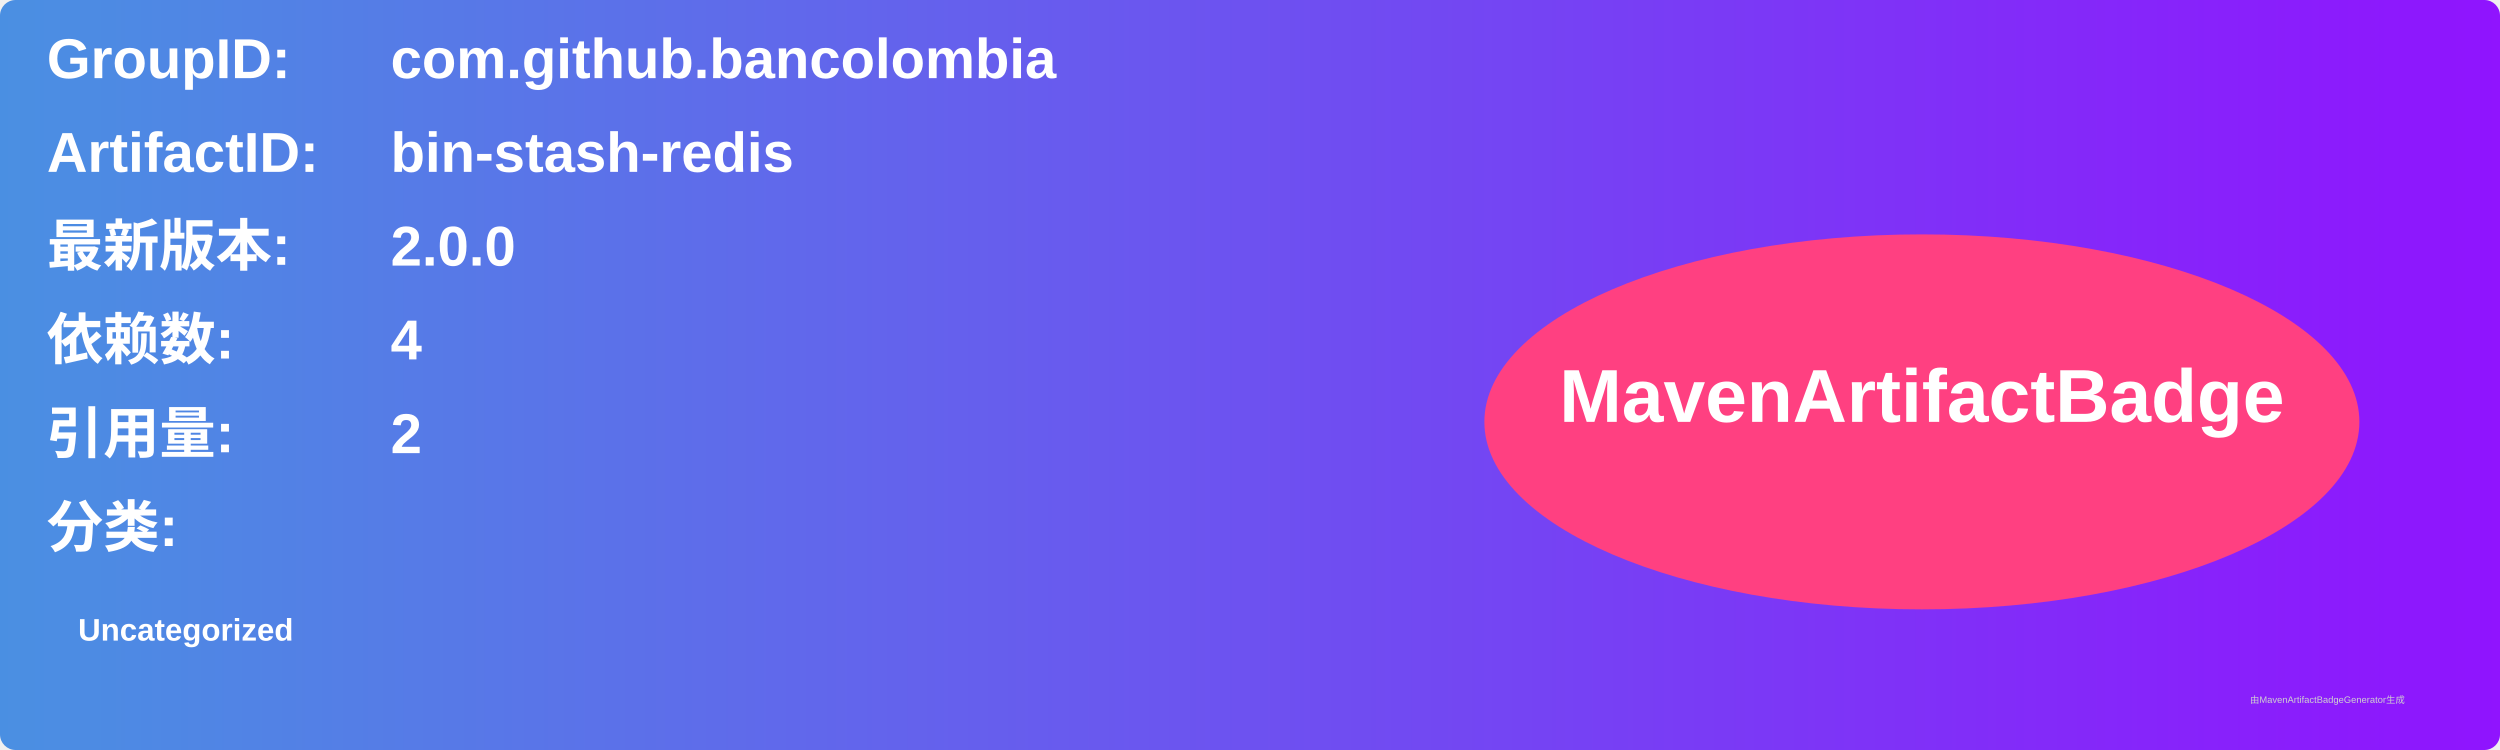
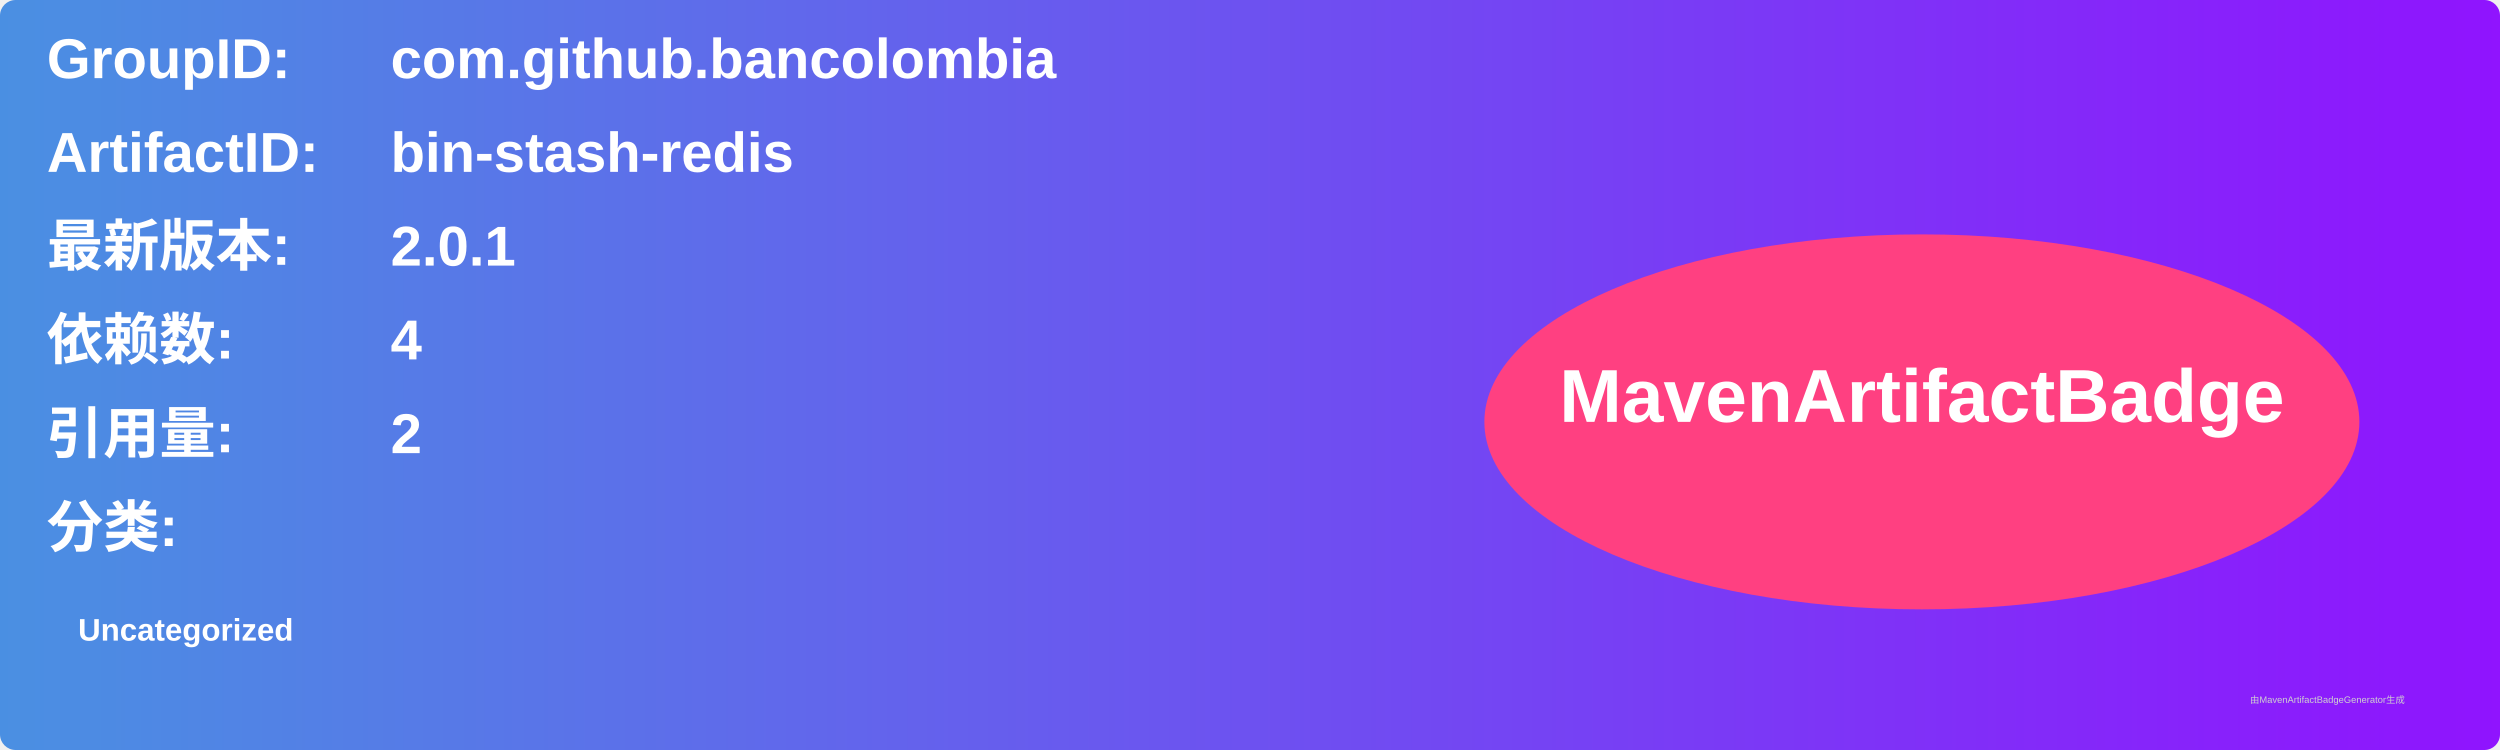
<svg xmlns="http://www.w3.org/2000/svg" width="800" height="240" viewBox="0 0 800 240">
  <linearGradient id="grad" x1="0%" y1="0%" x2="100%" y2="0%">
    <stop offset="0%" stop-color="#4a90e2" />
    <stop offset="100%" stop-color="#9013fe" />
  </linearGradient>
  <rect width="100%" height="100%" rx="5" ry="5" fill="url(#grad)" />
  <g transform="translate(15, 15)">
    <text x="0" y="10" font-family="Arial" font-size="18" fill="white" font-weight="bold" width="260">GroupID:</text>
    <text x="110" y="10" font-family="Arial" font-size="18" fill="white" font-weight="bold" width="460">com.github.bancolombia</text>
    <text x="0" y="40" font-family="Arial" font-size="18" fill="white" font-weight="bold" width="260">ArtifactID:</text>
    <text x="110" y="40" font-family="Arial" font-size="18" fill="white" font-weight="bold" width="460">bin-stash-redis</text>
    <text x="0" y="70" font-family="Arial" font-size="18" fill="white" font-weight="bold">最新版本:</text>
    <text x="110" y="70" font-family="Arial" font-size="18" fill="white" font-weight="bold">
-       <tspan font-weight="bold">2.0.0</tspan>
+       <tspan font-weight="bold">2.0.1</tspan>
    </text>
    <text x="0" y="100" font-family="Arial" font-size="18" fill="white" font-weight="bold">依赖数: </text>
    <text x="110" y="100" font-family="Arial" font-size="18" fill="white">
      <tspan font-weight="bold">4</tspan>
    </text>
    <text x="0" y="130" font-family="Arial" font-size="18" fill="white" font-weight="bold">引用量: </text>
    <text x="110" y="130" font-family="Arial" font-size="18" fill="white">
      <tspan font-weight="bold">2</tspan>
    </text>
    <text x="0" y="160" font-family="Arial" font-size="18" fill="white" font-weight="bold">分类:</text>
    <text x="10" y="190" font-family="Arial" font-size="10" fill="white">
      <tspan font-weight="bold">Uncategorized</tspan>
    </text>
    <ellipse cx="600" cy="120" rx="140" ry="60" fill="#ff4081" />
    <text x="600" y="120" text-anchor="middle" font-family="Arial" font-size="24" fill="white" font-weight="bold">MavenArtifactBadge</text>
  </g>
  <text x="720" y="225" font-family="Arial" font-size="3" fill="#d0d0d0">由MavenArtifactBadgeGenerator生成</text>
</svg>
